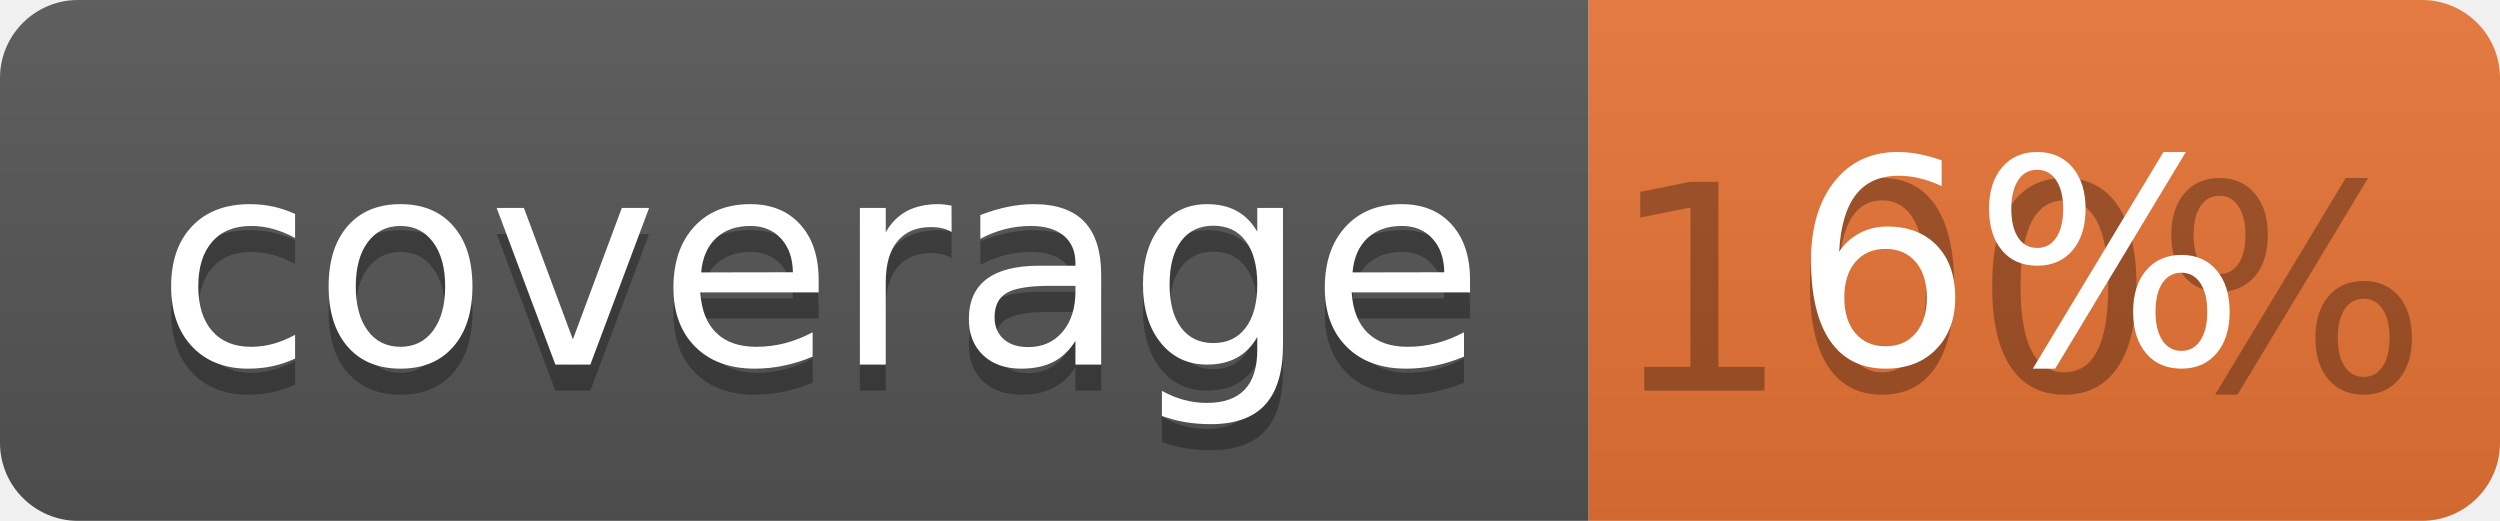
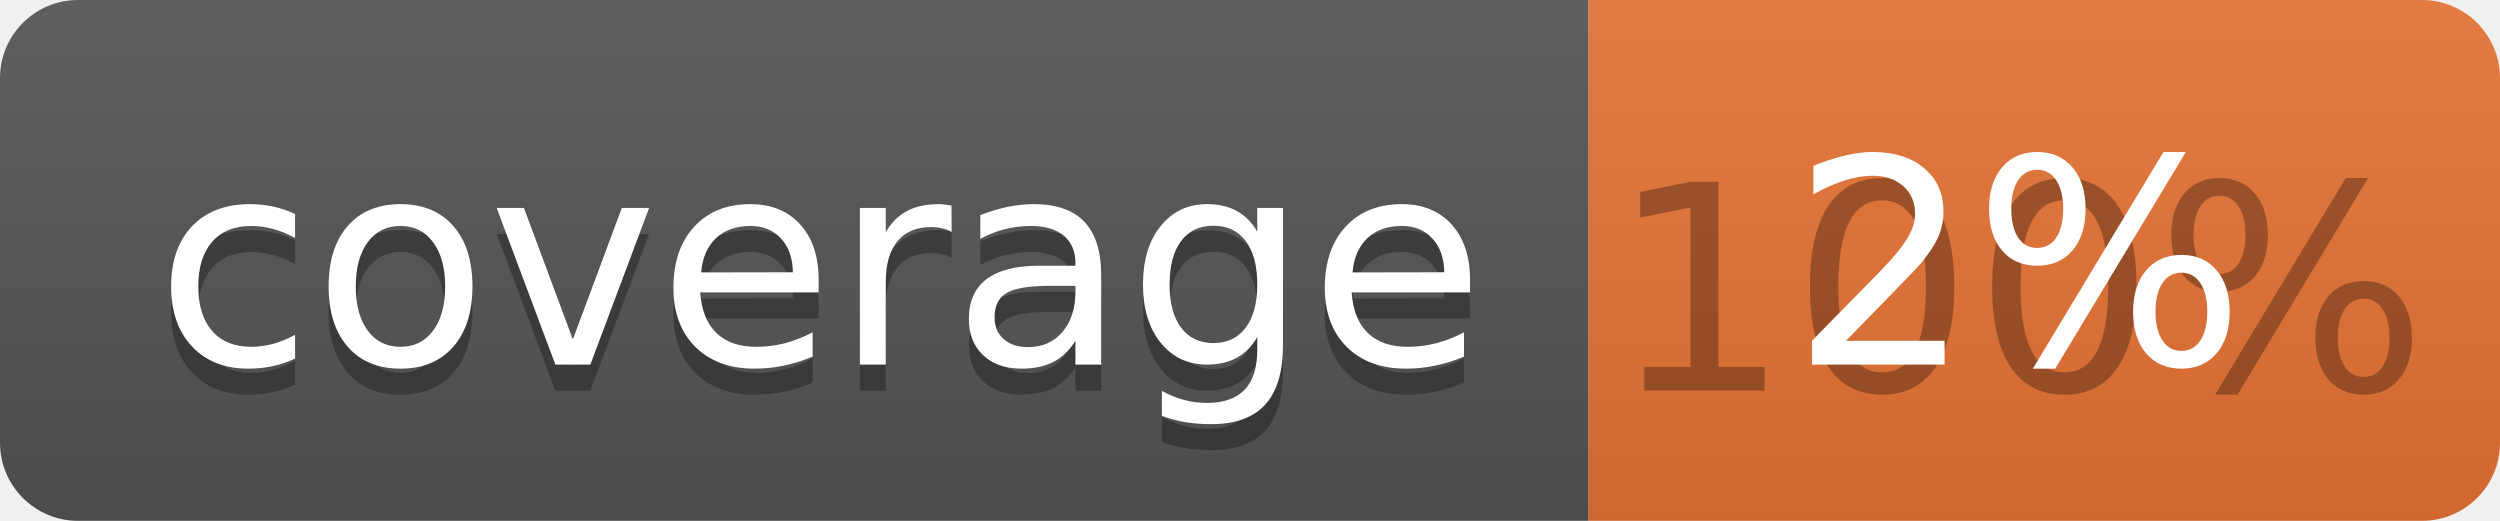
<svg xmlns="http://www.w3.org/2000/svg" width="96" height="20">
  <linearGradient id="b" x2="0" y2="100%">
    <stop offset="0" stop-color="#bbb" stop-opacity=".1" />
    <stop offset="1" stop-opacity=".1" />
  </linearGradient>
  <clipPath id="a">
    <rect width="96" height="20" rx="3" fill="#fff" />
  </clipPath>
  <g clip-path="url(#a)">
    <path fill="#555" d="M0 0h61v20H0z" />
    <path fill="#E87435" d="M61 0h35v20H61z" />
    <path fill="url(#b)" d="M0 0h96v20H0z" />
  </g>
  <g fill="#fff" text-anchor="middle" font-family="DejaVu Sans,Verdana,Geneva,sans-serif" font-size="110">
    <text x="315" y="150" fill="#010101" fill-opacity=".3" transform="scale(.1)" textLength="510">coverage</text>
    <text x="315" y="140" transform="scale(.1)" textLength="510">coverage</text>
    <text x="775" y="150" fill="#010101" fill-opacity=".3" transform="scale(.1)" textLength="250">100%</text>
-     <text x="775" y="140" transform="scale(.1)" textLength="250">6%</text>
+     <text x="775" y="140" transform="scale(.1)" textLength="250">2%</text>
  </g>
</svg>
